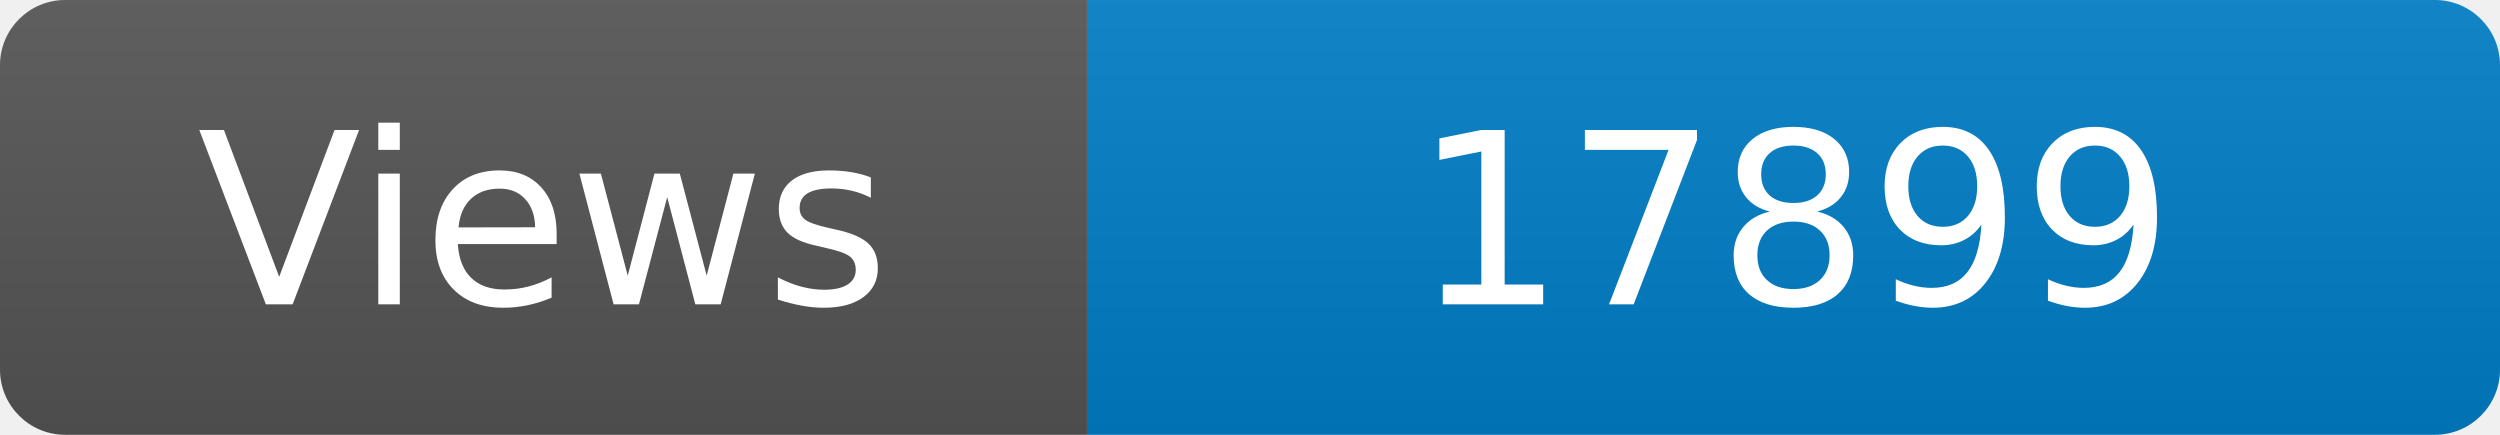
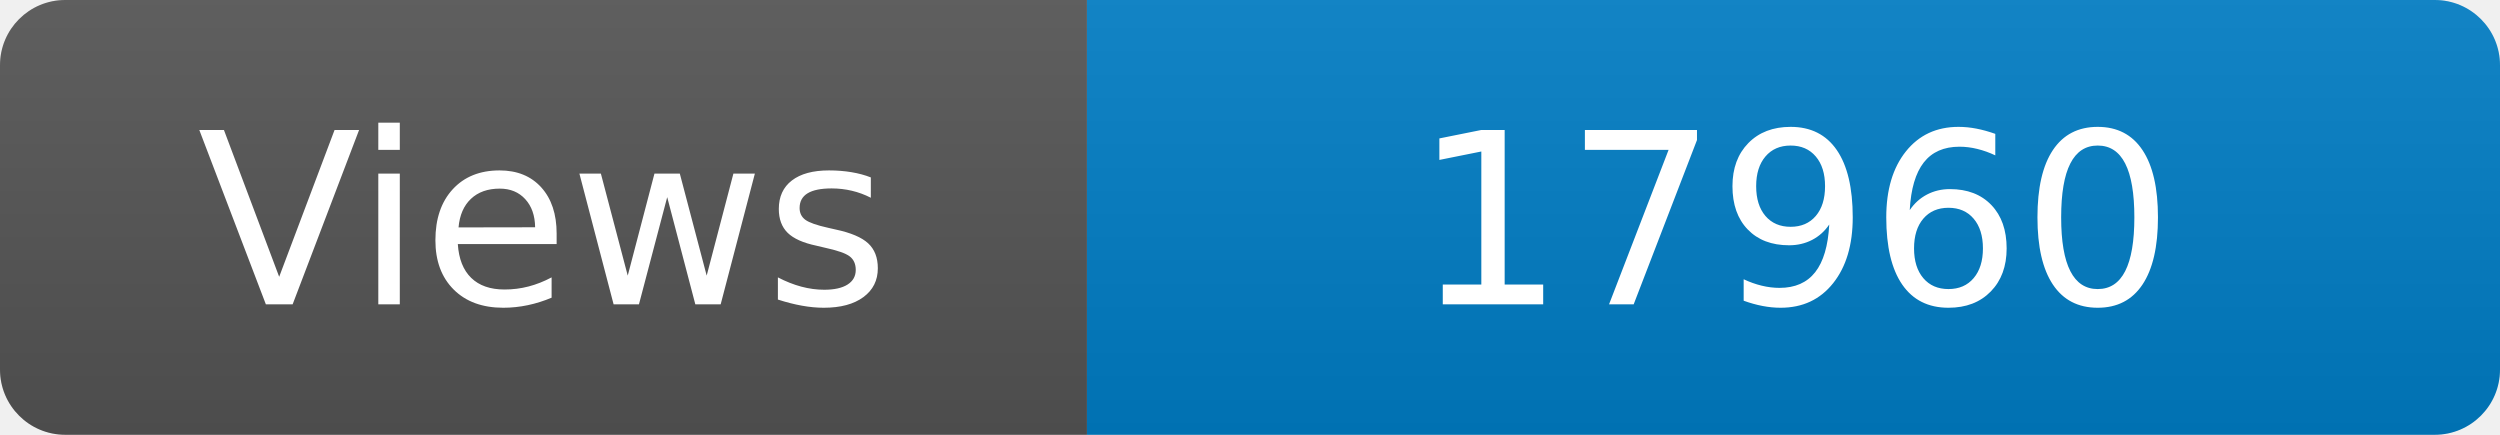
<svg xmlns="http://www.w3.org/2000/svg" width="115" height="20" role="img" aria-label="Maintained?: yes">
  <linearGradient id="s" x2="0" y2="100%">
    <stop offset="0" stop-color="#bbb" stop-opacity=".1" />
    <stop offset="1" stop-opacity=".1" />
  </linearGradient>
  <clipPath id="r">
    <rect width="115" height="20" rx="3" fill="#fff" />
  </clipPath>
  <g clip-path="url(#r)">
    <rect width="50" height="20" fill="#555" />
    <rect x="50" width="160" height="20" fill="#007ec6" />
    <rect width="115" height="20" fill="url(#s)" />
  </g>
  <g fill="#fff" text-anchor="middle" font-family="Verdana,Geneva,DejaVu Sans,sans-serif" font-size="110">
    <text x="250" y="140" transform="scale(.1)" fill="#fff">Views</text>
-     <text x="825" y="140" transform="scale(.1)" fill="#fff">17899</text>
+     <text x="825" y="140" transform="scale(.1)" fill="#fff">17960</text>
  </g>
</svg>
